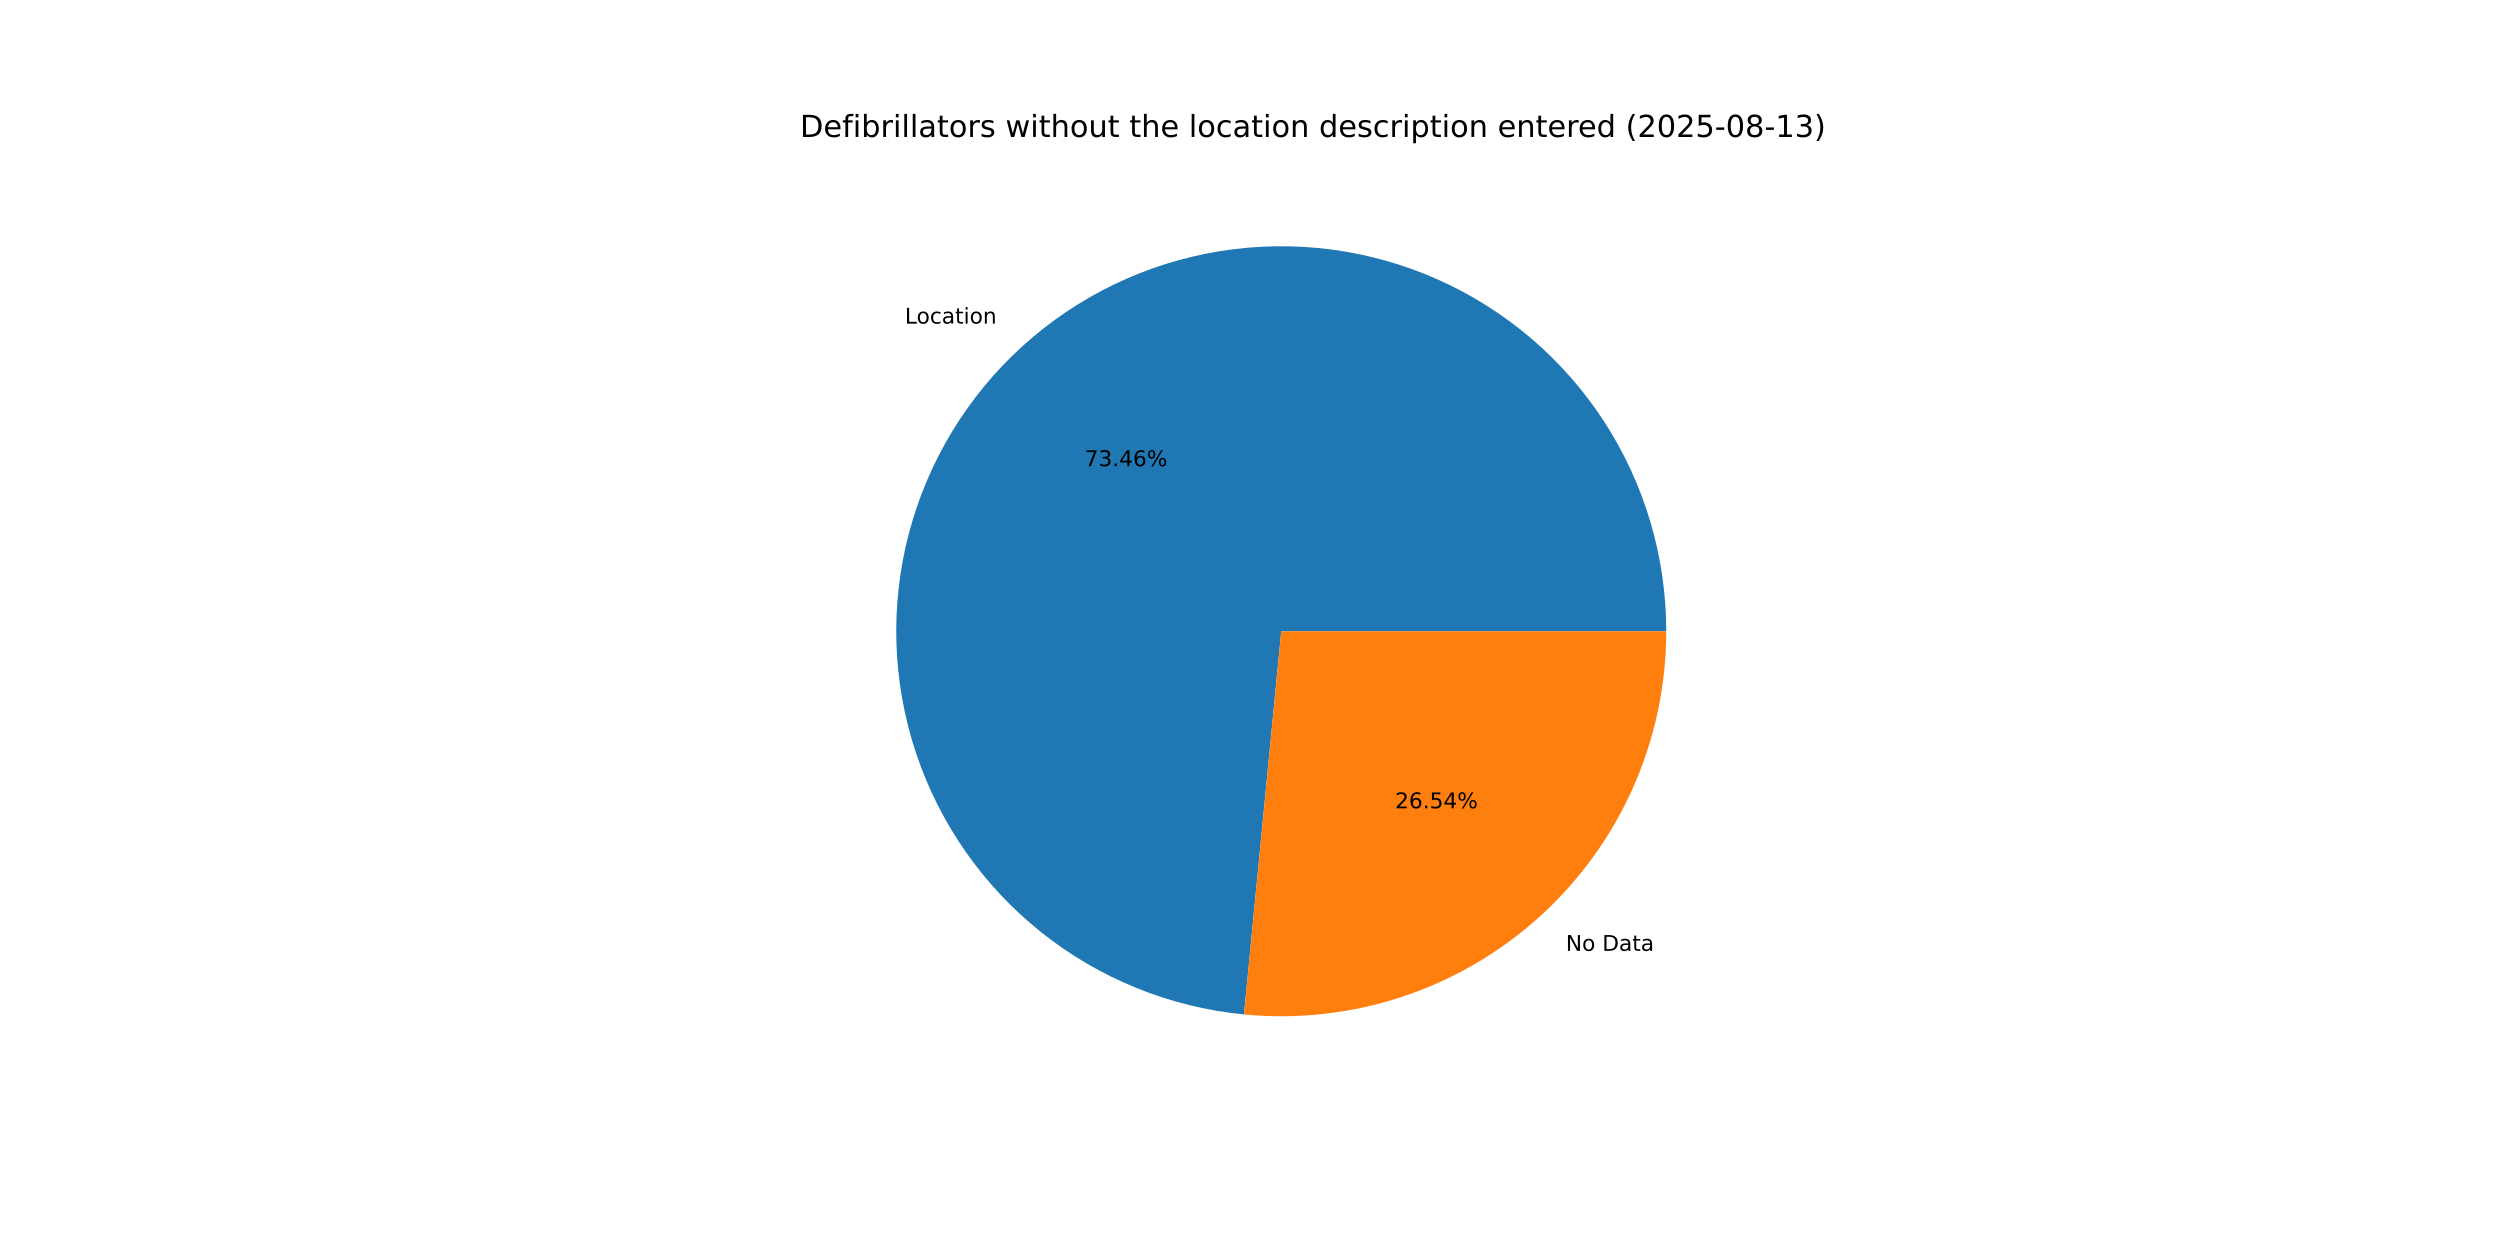
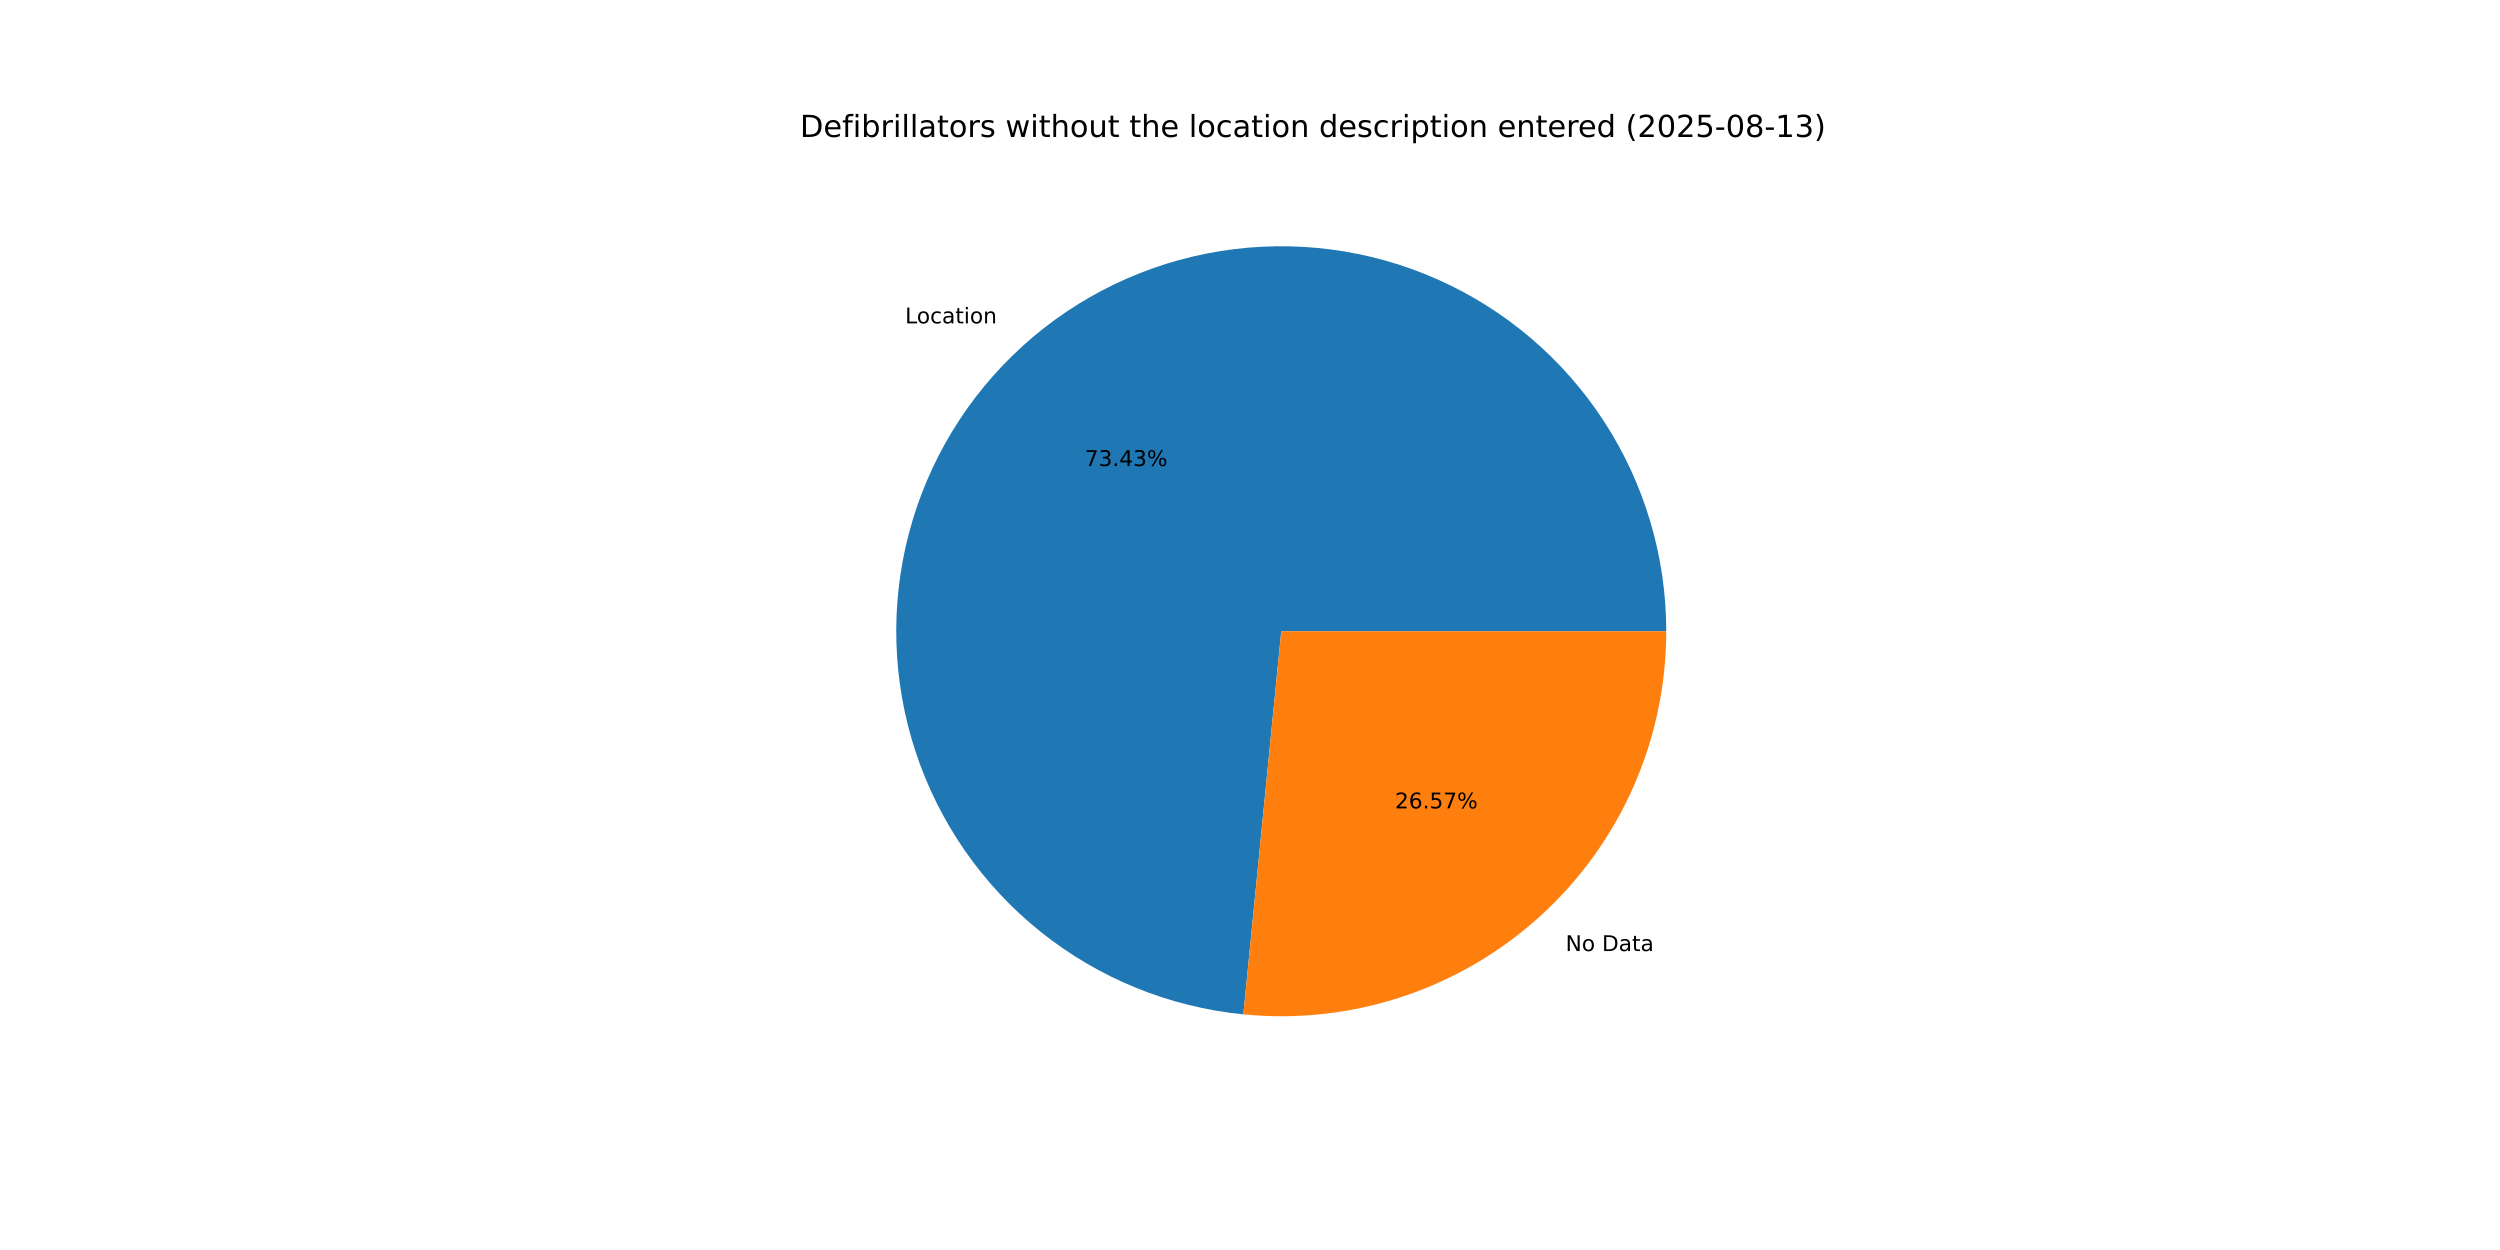
<svg xmlns="http://www.w3.org/2000/svg" xmlns:xlink="http://www.w3.org/1999/xlink" width="1152pt" height="576pt" viewBox="0 0 1152 576" version="1.1">
  <defs>
    <style type="text/css">*{stroke-linejoin: round; stroke-linecap: butt}</style>
  </defs>
  <g id="figure_1">
    <g id="patch_1">
      <path d="M 0 576  L 1152 576  L 1152 0  L 0 0  z " style="fill: #ffffff" />
    </g>
    <g id="axes_1">
      <g id="patch_2">
-         <path d="M 767.808 290.88  C 767.808 256.528 757.831 222.905 739.093 194.113  C 720.356 165.321 693.654 142.582 662.245 128.671  C 630.836 114.759 596.053 110.265 562.139 115.737  C 528.226 121.21 496.622 136.416 471.182 159.5  C 445.743 182.584 427.548 212.568 418.817 245.792  C 410.087 279.016 411.191 314.071 421.996 346.679  C 432.8 379.288 452.847 408.067 479.689 429.504  C 506.531 450.941 539.03 464.128 573.22 467.454  L 590.4 290.88  z " style="fill: #1f77b4" />
+         <path d="M 767.808 290.88  C 767.808 256.54 757.838 222.928 739.113 194.143  C 720.388 165.357 693.702 142.618 662.31 128.699  C 630.917 114.78 596.149 110.271 562.244 115.721  C 528.339 121.171 496.736 136.349 471.287 159.405  C 445.838 182.461 427.623 212.418 418.862 245.621  C 410.102 278.825 411.167 313.868 421.929 346.478  C 432.691 379.088 452.693 407.883 479.496 429.35  C 506.298 450.817 538.766 464.047 572.939 467.427  L 590.4 290.88  z " style="fill: #1f77b4" />
      </g>
      <g id="patch_3">
-         <path d="M 573.22 467.454  C 597.849 469.851 622.71 467.067 646.199 459.284  C 669.689 451.501 691.292 438.889 709.618 422.26  C 727.943 405.631 742.588 385.351 752.609 362.725  C 762.631 340.099 767.808 315.625 767.808 290.88  L 590.4 290.88  z " style="fill: #ff7f0e" />
+         <path d="M 572.939 467.427  C 597.588 469.864 622.477 467.113 645.998 459.351  C 669.52 451.588 691.157 438.985 709.513 422.355  C 727.869 405.725 742.541 385.433 752.581 362.79  C 762.621 340.146 767.808 315.649 767.808 290.88  L 590.4 290.88  z " style="fill: #ff7f0e" />
      </g>
      <g id="matplotlib.axis_1" />
      <g id="matplotlib.axis_2" />
      <g id="text_1">
-         <g transform="translate(416.9635 149.1214) scale(0.1 -0.1)">
+         <g transform="translate(417.0786 149.017) scale(0.1 -0.1)">
          <defs>
            <path id="DejaVuSans-4c" d="M 628 4666  L 1259 4666  L 1259 531  L 3531 531  L 3531 0  L 628 0  L 628 4666  z " transform="scale(0.015625)" />
            <path id="DejaVuSans-6f" d="M 1959 3097  Q 1497 3097 1228 2736  Q 959 2375 959 1747  Q 959 1119 1226 758  Q 1494 397 1959 397  Q 2419 397 2687 759  Q 2956 1122 2956 1747  Q 2956 2369 2687 2733  Q 2419 3097 1959 3097  z M 1959 3584  Q 2709 3584 3137 3096  Q 3566 2609 3566 1747  Q 3566 888 3137 398  Q 2709 -91 1959 -91  Q 1206 -91 779 398  Q 353 888 353 1747  Q 353 2609 779 3096  Q 1206 3584 1959 3584  z " transform="scale(0.015625)" />
            <path id="DejaVuSans-63" d="M 3122 3366  L 3122 2828  Q 2878 2963 2633 3030  Q 2388 3097 2138 3097  Q 1578 3097 1268 2742  Q 959 2388 959 1747  Q 959 1106 1268 751  Q 1578 397 2138 397  Q 2388 397 2633 464  Q 2878 531 3122 666  L 3122 134  Q 2881 22 2623 -34  Q 2366 -91 2075 -91  Q 1284 -91 818 406  Q 353 903 353 1747  Q 353 2603 823 3093  Q 1294 3584 2113 3584  Q 2378 3584 2631 3529  Q 2884 3475 3122 3366  z " transform="scale(0.015625)" />
            <path id="DejaVuSans-61" d="M 2194 1759  Q 1497 1759 1228 1600  Q 959 1441 959 1056  Q 959 750 1161 570  Q 1363 391 1709 391  Q 2188 391 2477 730  Q 2766 1069 2766 1631  L 2766 1759  L 2194 1759  z M 3341 1997  L 3341 0  L 2766 0  L 2766 531  Q 2569 213 2275 61  Q 1981 -91 1556 -91  Q 1019 -91 701 211  Q 384 513 384 1019  Q 384 1609 779 1909  Q 1175 2209 1959 2209  L 2766 2209  L 2766 2266  Q 2766 2663 2505 2880  Q 2244 3097 1772 3097  Q 1472 3097 1187 3025  Q 903 2953 641 2809  L 641 3341  Q 956 3463 1253 3523  Q 1550 3584 1831 3584  Q 2591 3584 2966 3190  Q 3341 2797 3341 1997  z " transform="scale(0.015625)" />
            <path id="DejaVuSans-74" d="M 1172 4494  L 1172 3500  L 2356 3500  L 2356 3053  L 1172 3053  L 1172 1153  Q 1172 725 1289 603  Q 1406 481 1766 481  L 2356 481  L 2356 0  L 1766 0  Q 1100 0 847 248  Q 594 497 594 1153  L 594 3053  L 172 3053  L 172 3500  L 594 3500  L 594 4494  L 1172 4494  z " transform="scale(0.015625)" />
            <path id="DejaVuSans-69" d="M 603 3500  L 1178 3500  L 1178 0  L 603 0  L 603 3500  z M 603 4863  L 1178 4863  L 1178 4134  L 603 4134  L 603 4863  z " transform="scale(0.015625)" />
            <path id="DejaVuSans-6e" d="M 3513 2113  L 3513 0  L 2938 0  L 2938 2094  Q 2938 2591 2744 2837  Q 2550 3084 2163 3084  Q 1697 3084 1428 2787  Q 1159 2491 1159 1978  L 1159 0  L 581 0  L 581 3500  L 1159 3500  L 1159 2956  Q 1366 3272 1645 3428  Q 1925 3584 2291 3584  Q 2894 3584 3203 3211  Q 3513 2838 3513 2113  z " transform="scale(0.015625)" />
          </defs>
          <use xlink:href="#DejaVuSans-4c" />
          <use xlink:href="#DejaVuSans-6f" x="53.963" />
          <use xlink:href="#DejaVuSans-63" x="115.145" />
          <use xlink:href="#DejaVuSans-61" x="170.125" />
          <use xlink:href="#DejaVuSans-74" x="231.404" />
          <use xlink:href="#DejaVuSans-69" x="270.613" />
          <use xlink:href="#DejaVuSans-6f" x="298.396" />
          <use xlink:href="#DejaVuSans-6e" x="359.578" />
        </g>
      </g>
      <g id="text_2">
-         <g transform="translate(499.8045 214.8114) scale(0.1 -0.1)">
+         <g transform="translate(499.8672 214.7545) scale(0.1 -0.1)">
          <defs>
            <path id="DejaVuSans-37" d="M 525 4666  L 3525 4666  L 3525 4397  L 1831 0  L 1172 0  L 2766 4134  L 525 4134  L 525 4666  z " transform="scale(0.015625)" />
            <path id="DejaVuSans-33" d="M 2597 2516  Q 3050 2419 3304 2112  Q 3559 1806 3559 1356  Q 3559 666 3084 287  Q 2609 -91 1734 -91  Q 1441 -91 1130 -33  Q 819 25 488 141  L 488 750  Q 750 597 1062 519  Q 1375 441 1716 441  Q 2309 441 2620 675  Q 2931 909 2931 1356  Q 2931 1769 2642 2001  Q 2353 2234 1838 2234  L 1294 2234  L 1294 2753  L 1863 2753  Q 2328 2753 2575 2939  Q 2822 3125 2822 3475  Q 2822 3834 2567 4026  Q 2313 4219 1838 4219  Q 1578 4219 1281 4162  Q 984 4106 628 3988  L 628 4550  Q 988 4650 1302 4700  Q 1616 4750 1894 4750  Q 2613 4750 3031 4423  Q 3450 4097 3450 3541  Q 3450 3153 3228 2886  Q 3006 2619 2597 2516  z " transform="scale(0.015625)" />
            <path id="DejaVuSans-2e" d="M 684 794  L 1344 794  L 1344 0  L 684 0  L 684 794  z " transform="scale(0.015625)" />
            <path id="DejaVuSans-34" d="M 2419 4116  L 825 1625  L 2419 1625  L 2419 4116  z M 2253 4666  L 3047 4666  L 3047 1625  L 3713 1625  L 3713 1100  L 3047 1100  L 3047 0  L 2419 0  L 2419 1100  L 313 1100  L 313 1709  L 2253 4666  z " transform="scale(0.015625)" />
-             <path id="DejaVuSans-36" d="M 2113 2584  Q 1688 2584 1439 2293  Q 1191 2003 1191 1497  Q 1191 994 1439 701  Q 1688 409 2113 409  Q 2538 409 2786 701  Q 3034 994 3034 1497  Q 3034 2003 2786 2293  Q 2538 2584 2113 2584  z M 3366 4563  L 3366 3988  Q 3128 4100 2886 4159  Q 2644 4219 2406 4219  Q 1781 4219 1451 3797  Q 1122 3375 1075 2522  Q 1259 2794 1537 2939  Q 1816 3084 2150 3084  Q 2853 3084 3261 2657  Q 3669 2231 3669 1497  Q 3669 778 3244 343  Q 2819 -91 2113 -91  Q 1303 -91 875 529  Q 447 1150 447 2328  Q 447 3434 972 4092  Q 1497 4750 2381 4750  Q 2619 4750 2861 4703  Q 3103 4656 3366 4563  z " transform="scale(0.015625)" />
            <path id="DejaVuSans-25" d="M 4653 2053  Q 4381 2053 4226 1822  Q 4072 1591 4072 1178  Q 4072 772 4226 539  Q 4381 306 4653 306  Q 4919 306 5073 539  Q 5228 772 5228 1178  Q 5228 1588 5073 1820  Q 4919 2053 4653 2053  z M 4653 2450  Q 5147 2450 5437 2106  Q 5728 1763 5728 1178  Q 5728 594 5436 251  Q 5144 -91 4653 -91  Q 4153 -91 3862 251  Q 3572 594 3572 1178  Q 3572 1766 3864 2108  Q 4156 2450 4653 2450  z M 1428 4353  Q 1159 4353 1004 4120  Q 850 3888 850 3481  Q 850 3069 1003 2837  Q 1156 2606 1428 2606  Q 1700 2606 1854 2837  Q 2009 3069 2009 3481  Q 2009 3884 1853 4118  Q 1697 4353 1428 4353  z M 4250 4750  L 4750 4750  L 1831 -91  L 1331 -91  L 4250 4750  z M 1428 4750  Q 1922 4750 2215 4408  Q 2509 4066 2509 3481  Q 2509 2891 2217 2550  Q 1925 2209 1428 2209  Q 931 2209 642 2551  Q 353 2894 353 3481  Q 353 4063 643 4406  Q 934 4750 1428 4750  z " transform="scale(0.015625)" />
          </defs>
          <use xlink:href="#DejaVuSans-37" />
          <use xlink:href="#DejaVuSans-33" x="63.623" />
          <use xlink:href="#DejaVuSans-2e" x="127.246" />
          <use xlink:href="#DejaVuSans-34" x="159.033" />
-           <use xlink:href="#DejaVuSans-36" x="222.656" />
+           <use xlink:href="#DejaVuSans-33" x="222.656" />
          <use xlink:href="#DejaVuSans-25" x="286.279" />
        </g>
      </g>
      <g id="text_3">
-         <g transform="translate(721.5396 438.1574) scale(0.1 -0.1)">
+         <g transform="translate(721.4246 438.2617) scale(0.1 -0.1)">
          <defs>
            <path id="DejaVuSans-4e" d="M 628 4666  L 1478 4666  L 3547 763  L 3547 4666  L 4159 4666  L 4159 0  L 3309 0  L 1241 3903  L 1241 0  L 628 0  L 628 4666  z " transform="scale(0.015625)" />
            <path id="DejaVuSans-20" transform="scale(0.015625)" />
            <path id="DejaVuSans-44" d="M 1259 4147  L 1259 519  L 2022 519  Q 2988 519 3436 956  Q 3884 1394 3884 2338  Q 3884 3275 3436 3711  Q 2988 4147 2022 4147  L 1259 4147  z M 628 4666  L 1925 4666  Q 3281 4666 3915 4102  Q 4550 3538 4550 2338  Q 4550 1131 3912 565  Q 3275 0 1925 0  L 628 0  L 628 4666  z " transform="scale(0.015625)" />
          </defs>
          <use xlink:href="#DejaVuSans-4e" />
          <use xlink:href="#DejaVuSans-6f" x="74.805" />
          <use xlink:href="#DejaVuSans-20" x="135.986" />
          <use xlink:href="#DejaVuSans-44" x="167.773" />
          <use xlink:href="#DejaVuSans-61" x="244.775" />
          <use xlink:href="#DejaVuSans-74" x="306.055" />
          <use xlink:href="#DejaVuSans-61" x="345.264" />
        </g>
      </g>
      <g id="text_4">
-         <g transform="translate(642.8658 372.4674) scale(0.1 -0.1)">
+         <g transform="translate(642.8031 372.5243) scale(0.1 -0.1)">
          <defs>
            <path id="DejaVuSans-32" d="M 1228 531  L 3431 531  L 3431 0  L 469 0  L 469 531  Q 828 903 1448 1529  Q 2069 2156 2228 2338  Q 2531 2678 2651 2914  Q 2772 3150 2772 3378  Q 2772 3750 2511 3984  Q 2250 4219 1831 4219  Q 1534 4219 1204 4116  Q 875 4013 500 3803  L 500 4441  Q 881 4594 1212 4672  Q 1544 4750 1819 4750  Q 2544 4750 2975 4387  Q 3406 4025 3406 3419  Q 3406 3131 3298 2873  Q 3191 2616 2906 2266  Q 2828 2175 2409 1742  Q 1991 1309 1228 531  z " transform="scale(0.015625)" />
+             <path id="DejaVuSans-36" d="M 2113 2584  Q 1688 2584 1439 2293  Q 1191 2003 1191 1497  Q 1191 994 1439 701  Q 1688 409 2113 409  Q 2538 409 2786 701  Q 3034 994 3034 1497  Q 3034 2003 2786 2293  Q 2538 2584 2113 2584  z M 3366 4563  L 3366 3988  Q 3128 4100 2886 4159  Q 2644 4219 2406 4219  Q 1781 4219 1451 3797  Q 1122 3375 1075 2522  Q 1259 2794 1537 2939  Q 1816 3084 2150 3084  Q 2853 3084 3261 2657  Q 3669 2231 3669 1497  Q 3669 778 3244 343  Q 2819 -91 2113 -91  Q 1303 -91 875 529  Q 447 1150 447 2328  Q 447 3434 972 4092  Q 1497 4750 2381 4750  Q 2619 4750 2861 4703  Q 3103 4656 3366 4563  z " transform="scale(0.015625)" />
            <path id="DejaVuSans-35" d="M 691 4666  L 3169 4666  L 3169 4134  L 1269 4134  L 1269 2991  Q 1406 3038 1543 3061  Q 1681 3084 1819 3084  Q 2600 3084 3056 2656  Q 3513 2228 3513 1497  Q 3513 744 3044 326  Q 2575 -91 1722 -91  Q 1428 -91 1123 -41  Q 819 9 494 109  L 494 744  Q 775 591 1075 516  Q 1375 441 1709 441  Q 2250 441 2565 725  Q 2881 1009 2881 1497  Q 2881 1984 2565 2268  Q 2250 2553 1709 2553  Q 1456 2553 1204 2497  Q 953 2441 691 2322  L 691 4666  z " transform="scale(0.015625)" />
          </defs>
          <use xlink:href="#DejaVuSans-32" />
          <use xlink:href="#DejaVuSans-36" x="63.623" />
          <use xlink:href="#DejaVuSans-2e" x="127.246" />
          <use xlink:href="#DejaVuSans-35" x="159.033" />
-           <use xlink:href="#DejaVuSans-34" x="222.656" />
+           <use xlink:href="#DejaVuSans-37" x="222.656" />
          <use xlink:href="#DejaVuSans-25" x="286.279" />
        </g>
      </g>
      <g id="text_5">
        <g transform="translate(368.64 63.12) scale(0.14 -0.14)">
          <defs>
            <path id="DejaVuSans-65" d="M 3597 1894  L 3597 1613  L 953 1613  Q 991 1019 1311 708  Q 1631 397 2203 397  Q 2534 397 2845 478  Q 3156 559 3463 722  L 3463 178  Q 3153 47 2828 -22  Q 2503 -91 2169 -91  Q 1331 -91 842 396  Q 353 884 353 1716  Q 353 2575 817 3079  Q 1281 3584 2069 3584  Q 2775 3584 3186 3129  Q 3597 2675 3597 1894  z M 3022 2063  Q 3016 2534 2758 2815  Q 2500 3097 2075 3097  Q 1594 3097 1305 2825  Q 1016 2553 972 2059  L 3022 2063  z " transform="scale(0.015625)" />
            <path id="DejaVuSans-66" d="M 2375 4863  L 2375 4384  L 1825 4384  Q 1516 4384 1395 4259  Q 1275 4134 1275 3809  L 1275 3500  L 2222 3500  L 2222 3053  L 1275 3053  L 1275 0  L 697 0  L 697 3053  L 147 3053  L 147 3500  L 697 3500  L 697 3744  Q 697 4328 969 4595  Q 1241 4863 1831 4863  L 2375 4863  z " transform="scale(0.015625)" />
            <path id="DejaVuSans-62" d="M 3116 1747  Q 3116 2381 2855 2742  Q 2594 3103 2138 3103  Q 1681 3103 1420 2742  Q 1159 2381 1159 1747  Q 1159 1113 1420 752  Q 1681 391 2138 391  Q 2594 391 2855 752  Q 3116 1113 3116 1747  z M 1159 2969  Q 1341 3281 1617 3432  Q 1894 3584 2278 3584  Q 2916 3584 3314 3078  Q 3713 2572 3713 1747  Q 3713 922 3314 415  Q 2916 -91 2278 -91  Q 1894 -91 1617 61  Q 1341 213 1159 525  L 1159 0  L 581 0  L 581 4863  L 1159 4863  L 1159 2969  z " transform="scale(0.015625)" />
            <path id="DejaVuSans-72" d="M 2631 2963  Q 2534 3019 2420 3045  Q 2306 3072 2169 3072  Q 1681 3072 1420 2755  Q 1159 2438 1159 1844  L 1159 0  L 581 0  L 581 3500  L 1159 3500  L 1159 2956  Q 1341 3275 1631 3429  Q 1922 3584 2338 3584  Q 2397 3584 2469 3576  Q 2541 3569 2628 3553  L 2631 2963  z " transform="scale(0.015625)" />
            <path id="DejaVuSans-6c" d="M 603 4863  L 1178 4863  L 1178 0  L 603 0  L 603 4863  z " transform="scale(0.015625)" />
            <path id="DejaVuSans-73" d="M 2834 3397  L 2834 2853  Q 2591 2978 2328 3040  Q 2066 3103 1784 3103  Q 1356 3103 1142 2972  Q 928 2841 928 2578  Q 928 2378 1081 2264  Q 1234 2150 1697 2047  L 1894 2003  Q 2506 1872 2764 1633  Q 3022 1394 3022 966  Q 3022 478 2636 193  Q 2250 -91 1575 -91  Q 1294 -91 989 -36  Q 684 19 347 128  L 347 722  Q 666 556 975 473  Q 1284 391 1588 391  Q 1994 391 2212 530  Q 2431 669 2431 922  Q 2431 1156 2273 1281  Q 2116 1406 1581 1522  L 1381 1569  Q 847 1681 609 1914  Q 372 2147 372 2553  Q 372 3047 722 3315  Q 1072 3584 1716 3584  Q 2034 3584 2315 3537  Q 2597 3491 2834 3397  z " transform="scale(0.015625)" />
            <path id="DejaVuSans-77" d="M 269 3500  L 844 3500  L 1563 769  L 2278 3500  L 2956 3500  L 3675 769  L 4391 3500  L 4966 3500  L 4050 0  L 3372 0  L 2619 2869  L 1863 0  L 1184 0  L 269 3500  z " transform="scale(0.015625)" />
            <path id="DejaVuSans-68" d="M 3513 2113  L 3513 0  L 2938 0  L 2938 2094  Q 2938 2591 2744 2837  Q 2550 3084 2163 3084  Q 1697 3084 1428 2787  Q 1159 2491 1159 1978  L 1159 0  L 581 0  L 581 4863  L 1159 4863  L 1159 2956  Q 1366 3272 1645 3428  Q 1925 3584 2291 3584  Q 2894 3584 3203 3211  Q 3513 2838 3513 2113  z " transform="scale(0.015625)" />
            <path id="DejaVuSans-75" d="M 544 1381  L 544 3500  L 1119 3500  L 1119 1403  Q 1119 906 1312 657  Q 1506 409 1894 409  Q 2359 409 2629 706  Q 2900 1003 2900 1516  L 2900 3500  L 3475 3500  L 3475 0  L 2900 0  L 2900 538  Q 2691 219 2414 64  Q 2138 -91 1772 -91  Q 1169 -91 856 284  Q 544 659 544 1381  z M 1991 3584  L 1991 3584  z " transform="scale(0.015625)" />
            <path id="DejaVuSans-64" d="M 2906 2969  L 2906 4863  L 3481 4863  L 3481 0  L 2906 0  L 2906 525  Q 2725 213 2448 61  Q 2172 -91 1784 -91  Q 1150 -91 751 415  Q 353 922 353 1747  Q 353 2572 751 3078  Q 1150 3584 1784 3584  Q 2172 3584 2448 3432  Q 2725 3281 2906 2969  z M 947 1747  Q 947 1113 1208 752  Q 1469 391 1925 391  Q 2381 391 2643 752  Q 2906 1113 2906 1747  Q 2906 2381 2643 2742  Q 2381 3103 1925 3103  Q 1469 3103 1208 2742  Q 947 2381 947 1747  z " transform="scale(0.015625)" />
            <path id="DejaVuSans-70" d="M 1159 525  L 1159 -1331  L 581 -1331  L 581 3500  L 1159 3500  L 1159 2969  Q 1341 3281 1617 3432  Q 1894 3584 2278 3584  Q 2916 3584 3314 3078  Q 3713 2572 3713 1747  Q 3713 922 3314 415  Q 2916 -91 2278 -91  Q 1894 -91 1617 61  Q 1341 213 1159 525  z M 3116 1747  Q 3116 2381 2855 2742  Q 2594 3103 2138 3103  Q 1681 3103 1420 2742  Q 1159 2381 1159 1747  Q 1159 1113 1420 752  Q 1681 391 2138 391  Q 2594 391 2855 752  Q 3116 1113 3116 1747  z " transform="scale(0.015625)" />
            <path id="DejaVuSans-28" d="M 1984 4856  Q 1566 4138 1362 3434  Q 1159 2731 1159 2009  Q 1159 1288 1364 580  Q 1569 -128 1984 -844  L 1484 -844  Q 1016 -109 783 600  Q 550 1309 550 2009  Q 550 2706 781 3412  Q 1013 4119 1484 4856  L 1984 4856  z " transform="scale(0.015625)" />
            <path id="DejaVuSans-30" d="M 2034 4250  Q 1547 4250 1301 3770  Q 1056 3291 1056 2328  Q 1056 1369 1301 889  Q 1547 409 2034 409  Q 2525 409 2770 889  Q 3016 1369 3016 2328  Q 3016 3291 2770 3770  Q 2525 4250 2034 4250  z M 2034 4750  Q 2819 4750 3233 4129  Q 3647 3509 3647 2328  Q 3647 1150 3233 529  Q 2819 -91 2034 -91  Q 1250 -91 836 529  Q 422 1150 422 2328  Q 422 3509 836 4129  Q 1250 4750 2034 4750  z " transform="scale(0.015625)" />
            <path id="DejaVuSans-2d" d="M 313 2009  L 1997 2009  L 1997 1497  L 313 1497  L 313 2009  z " transform="scale(0.015625)" />
            <path id="DejaVuSans-38" d="M 2034 2216  Q 1584 2216 1326 1975  Q 1069 1734 1069 1313  Q 1069 891 1326 650  Q 1584 409 2034 409  Q 2484 409 2743 651  Q 3003 894 3003 1313  Q 3003 1734 2745 1975  Q 2488 2216 2034 2216  z M 1403 2484  Q 997 2584 770 2862  Q 544 3141 544 3541  Q 544 4100 942 4425  Q 1341 4750 2034 4750  Q 2731 4750 3128 4425  Q 3525 4100 3525 3541  Q 3525 3141 3298 2862  Q 3072 2584 2669 2484  Q 3125 2378 3379 2068  Q 3634 1759 3634 1313  Q 3634 634 3220 271  Q 2806 -91 2034 -91  Q 1263 -91 848 271  Q 434 634 434 1313  Q 434 1759 690 2068  Q 947 2378 1403 2484  z M 1172 3481  Q 1172 3119 1398 2916  Q 1625 2713 2034 2713  Q 2441 2713 2670 2916  Q 2900 3119 2900 3481  Q 2900 3844 2670 4047  Q 2441 4250 2034 4250  Q 1625 4250 1398 4047  Q 1172 3844 1172 3481  z " transform="scale(0.015625)" />
            <path id="DejaVuSans-31" d="M 794 531  L 1825 531  L 1825 4091  L 703 3866  L 703 4441  L 1819 4666  L 2450 4666  L 2450 531  L 3481 531  L 3481 0  L 794 0  L 794 531  z " transform="scale(0.015625)" />
            <path id="DejaVuSans-29" d="M 513 4856  L 1013 4856  Q 1481 4119 1714 3412  Q 1947 2706 1947 2009  Q 1947 1309 1714 600  Q 1481 -109 1013 -844  L 513 -844  Q 928 -128 1133 580  Q 1338 1288 1338 2009  Q 1338 2731 1133 3434  Q 928 4138 513 4856  z " transform="scale(0.015625)" />
          </defs>
          <use xlink:href="#DejaVuSans-44" />
          <use xlink:href="#DejaVuSans-65" x="77.002" />
          <use xlink:href="#DejaVuSans-66" x="138.525" />
          <use xlink:href="#DejaVuSans-69" x="173.73" />
          <use xlink:href="#DejaVuSans-62" x="201.514" />
          <use xlink:href="#DejaVuSans-72" x="264.99" />
          <use xlink:href="#DejaVuSans-69" x="306.104" />
          <use xlink:href="#DejaVuSans-6c" x="333.887" />
          <use xlink:href="#DejaVuSans-6c" x="361.67" />
          <use xlink:href="#DejaVuSans-61" x="389.453" />
          <use xlink:href="#DejaVuSans-74" x="450.732" />
          <use xlink:href="#DejaVuSans-6f" x="489.941" />
          <use xlink:href="#DejaVuSans-72" x="551.123" />
          <use xlink:href="#DejaVuSans-73" x="592.236" />
          <use xlink:href="#DejaVuSans-20" x="644.336" />
          <use xlink:href="#DejaVuSans-77" x="676.123" />
          <use xlink:href="#DejaVuSans-69" x="757.91" />
          <use xlink:href="#DejaVuSans-74" x="785.693" />
          <use xlink:href="#DejaVuSans-68" x="824.902" />
          <use xlink:href="#DejaVuSans-6f" x="888.281" />
          <use xlink:href="#DejaVuSans-75" x="949.463" />
          <use xlink:href="#DejaVuSans-74" x="1012.842" />
          <use xlink:href="#DejaVuSans-20" x="1052.051" />
          <use xlink:href="#DejaVuSans-74" x="1083.838" />
          <use xlink:href="#DejaVuSans-68" x="1123.047" />
          <use xlink:href="#DejaVuSans-65" x="1186.426" />
          <use xlink:href="#DejaVuSans-20" x="1247.949" />
          <use xlink:href="#DejaVuSans-6c" x="1279.736" />
          <use xlink:href="#DejaVuSans-6f" x="1307.52" />
          <use xlink:href="#DejaVuSans-63" x="1368.701" />
          <use xlink:href="#DejaVuSans-61" x="1423.682" />
          <use xlink:href="#DejaVuSans-74" x="1484.961" />
          <use xlink:href="#DejaVuSans-69" x="1524.17" />
          <use xlink:href="#DejaVuSans-6f" x="1551.953" />
          <use xlink:href="#DejaVuSans-6e" x="1613.135" />
          <use xlink:href="#DejaVuSans-20" x="1676.514" />
          <use xlink:href="#DejaVuSans-64" x="1708.301" />
          <use xlink:href="#DejaVuSans-65" x="1771.777" />
          <use xlink:href="#DejaVuSans-73" x="1833.301" />
          <use xlink:href="#DejaVuSans-63" x="1885.4" />
          <use xlink:href="#DejaVuSans-72" x="1940.381" />
          <use xlink:href="#DejaVuSans-69" x="1981.494" />
          <use xlink:href="#DejaVuSans-70" x="2009.277" />
          <use xlink:href="#DejaVuSans-74" x="2072.754" />
          <use xlink:href="#DejaVuSans-69" x="2111.963" />
          <use xlink:href="#DejaVuSans-6f" x="2139.746" />
          <use xlink:href="#DejaVuSans-6e" x="2200.928" />
          <use xlink:href="#DejaVuSans-20" x="2264.307" />
          <use xlink:href="#DejaVuSans-65" x="2296.094" />
          <use xlink:href="#DejaVuSans-6e" x="2357.617" />
          <use xlink:href="#DejaVuSans-74" x="2420.996" />
          <use xlink:href="#DejaVuSans-65" x="2460.205" />
          <use xlink:href="#DejaVuSans-72" x="2521.729" />
          <use xlink:href="#DejaVuSans-65" x="2560.592" />
          <use xlink:href="#DejaVuSans-64" x="2622.115" />
          <use xlink:href="#DejaVuSans-20" x="2685.592" />
          <use xlink:href="#DejaVuSans-28" x="2717.379" />
          <use xlink:href="#DejaVuSans-32" x="2756.393" />
          <use xlink:href="#DejaVuSans-30" x="2820.016" />
          <use xlink:href="#DejaVuSans-32" x="2883.639" />
          <use xlink:href="#DejaVuSans-35" x="2947.262" />
          <use xlink:href="#DejaVuSans-2d" x="3010.885" />
          <use xlink:href="#DejaVuSans-30" x="3046.969" />
          <use xlink:href="#DejaVuSans-38" x="3110.592" />
          <use xlink:href="#DejaVuSans-2d" x="3174.215" />
          <use xlink:href="#DejaVuSans-31" x="3210.299" />
          <use xlink:href="#DejaVuSans-33" x="3273.922" />
          <use xlink:href="#DejaVuSans-29" x="3337.545" />
        </g>
      </g>
    </g>
  </g>
</svg>
